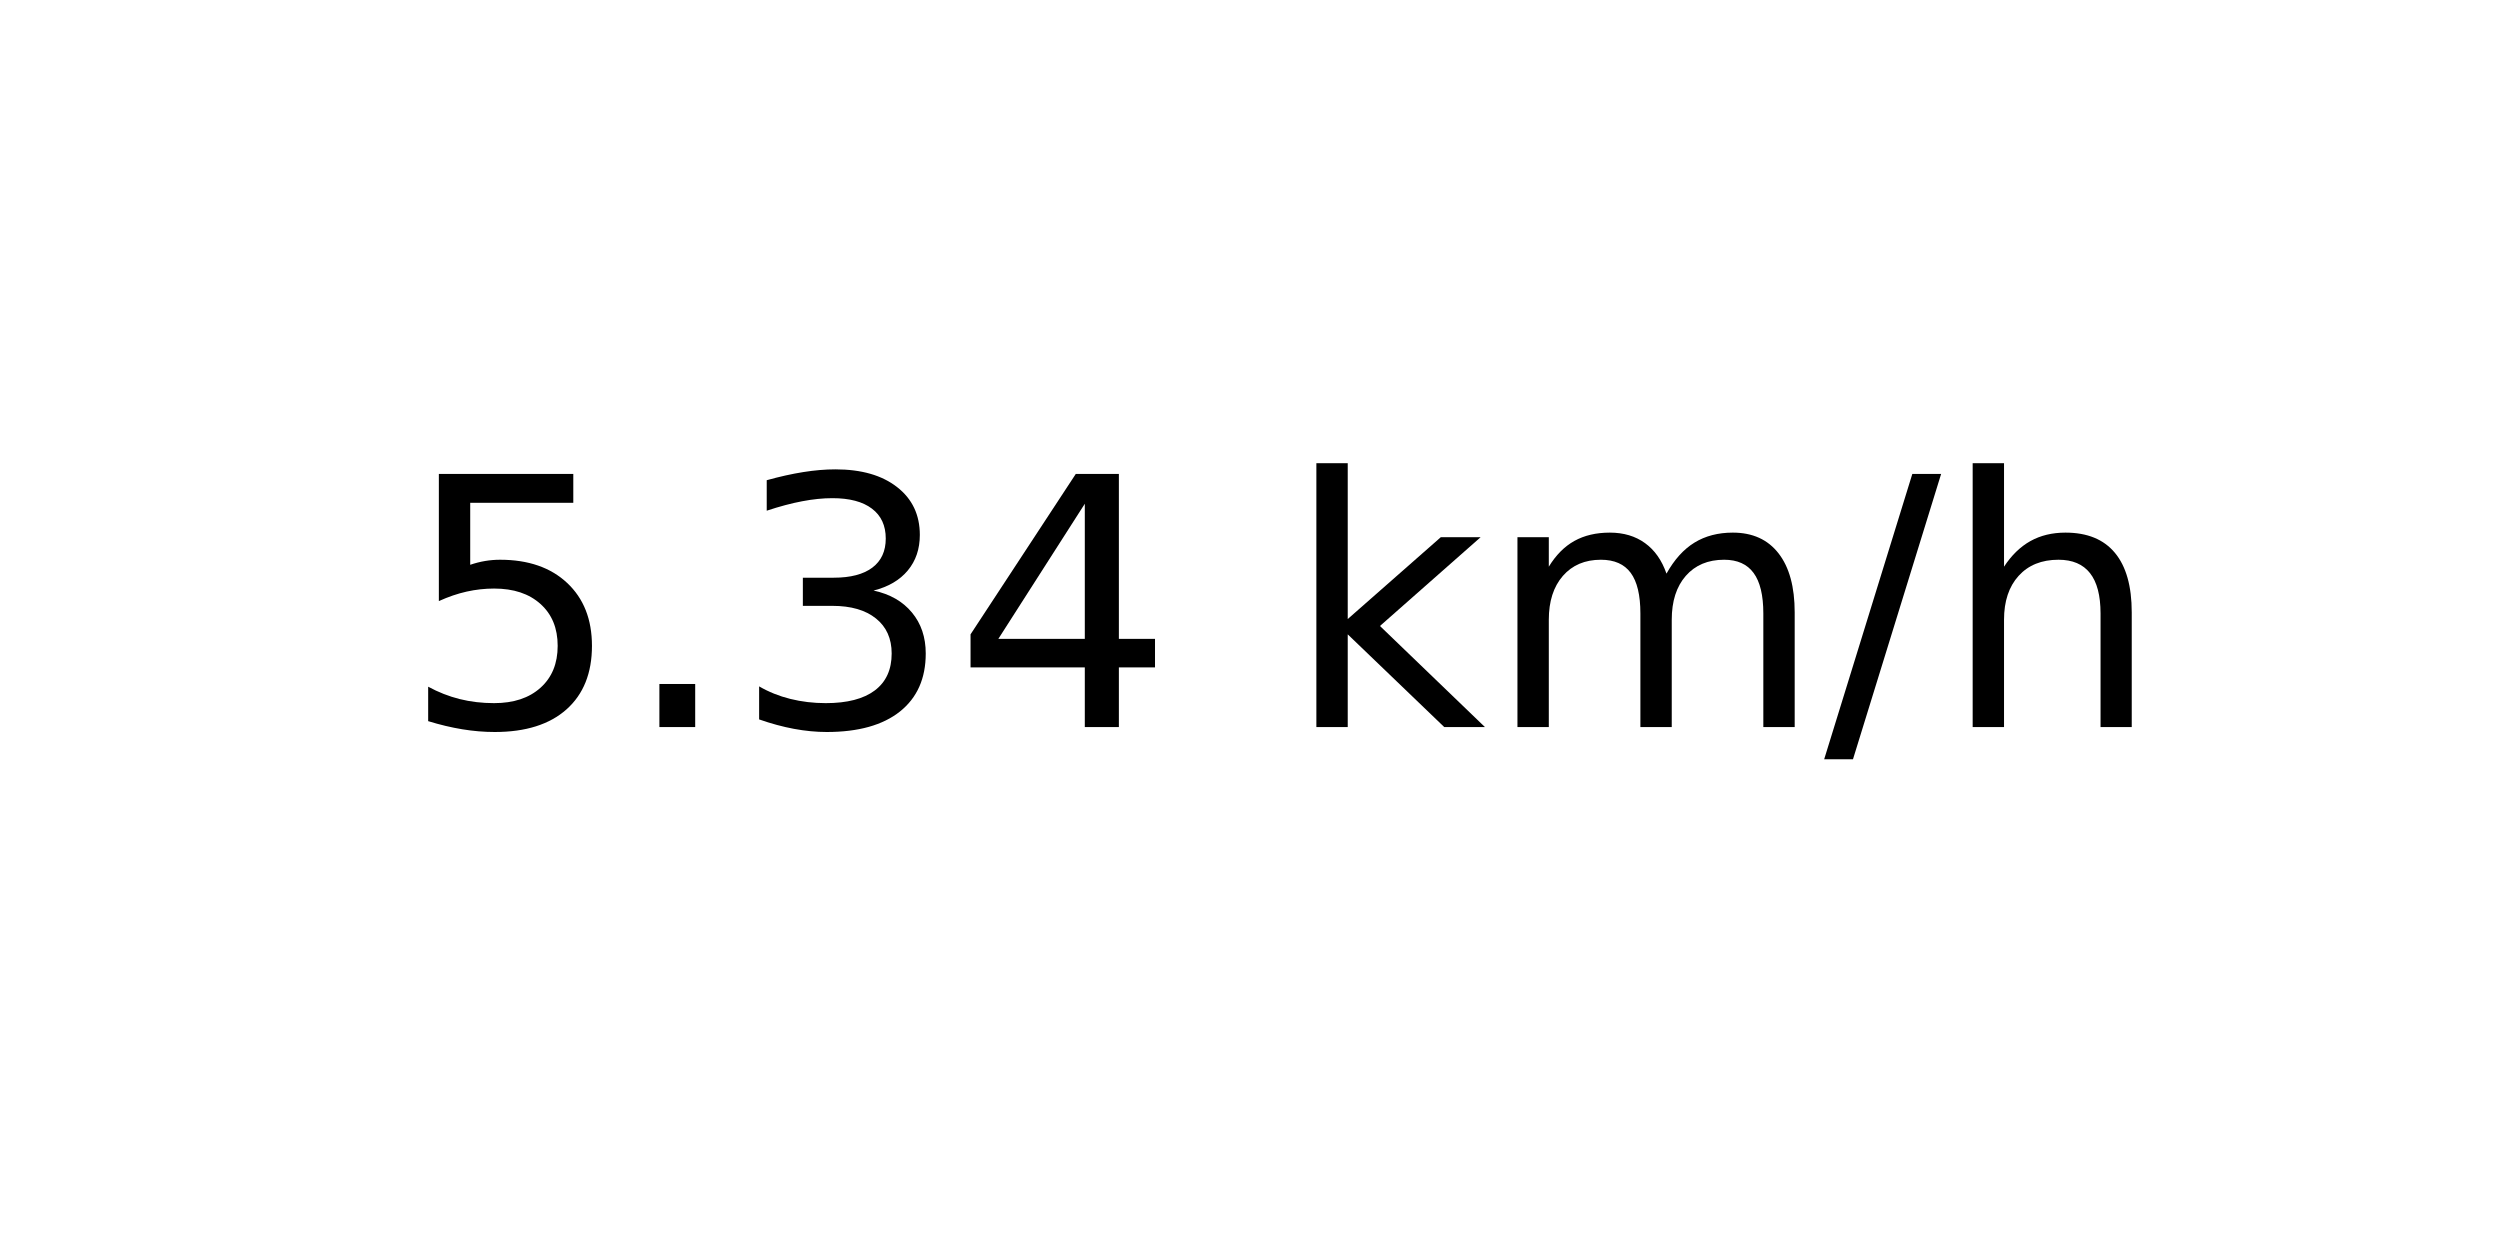
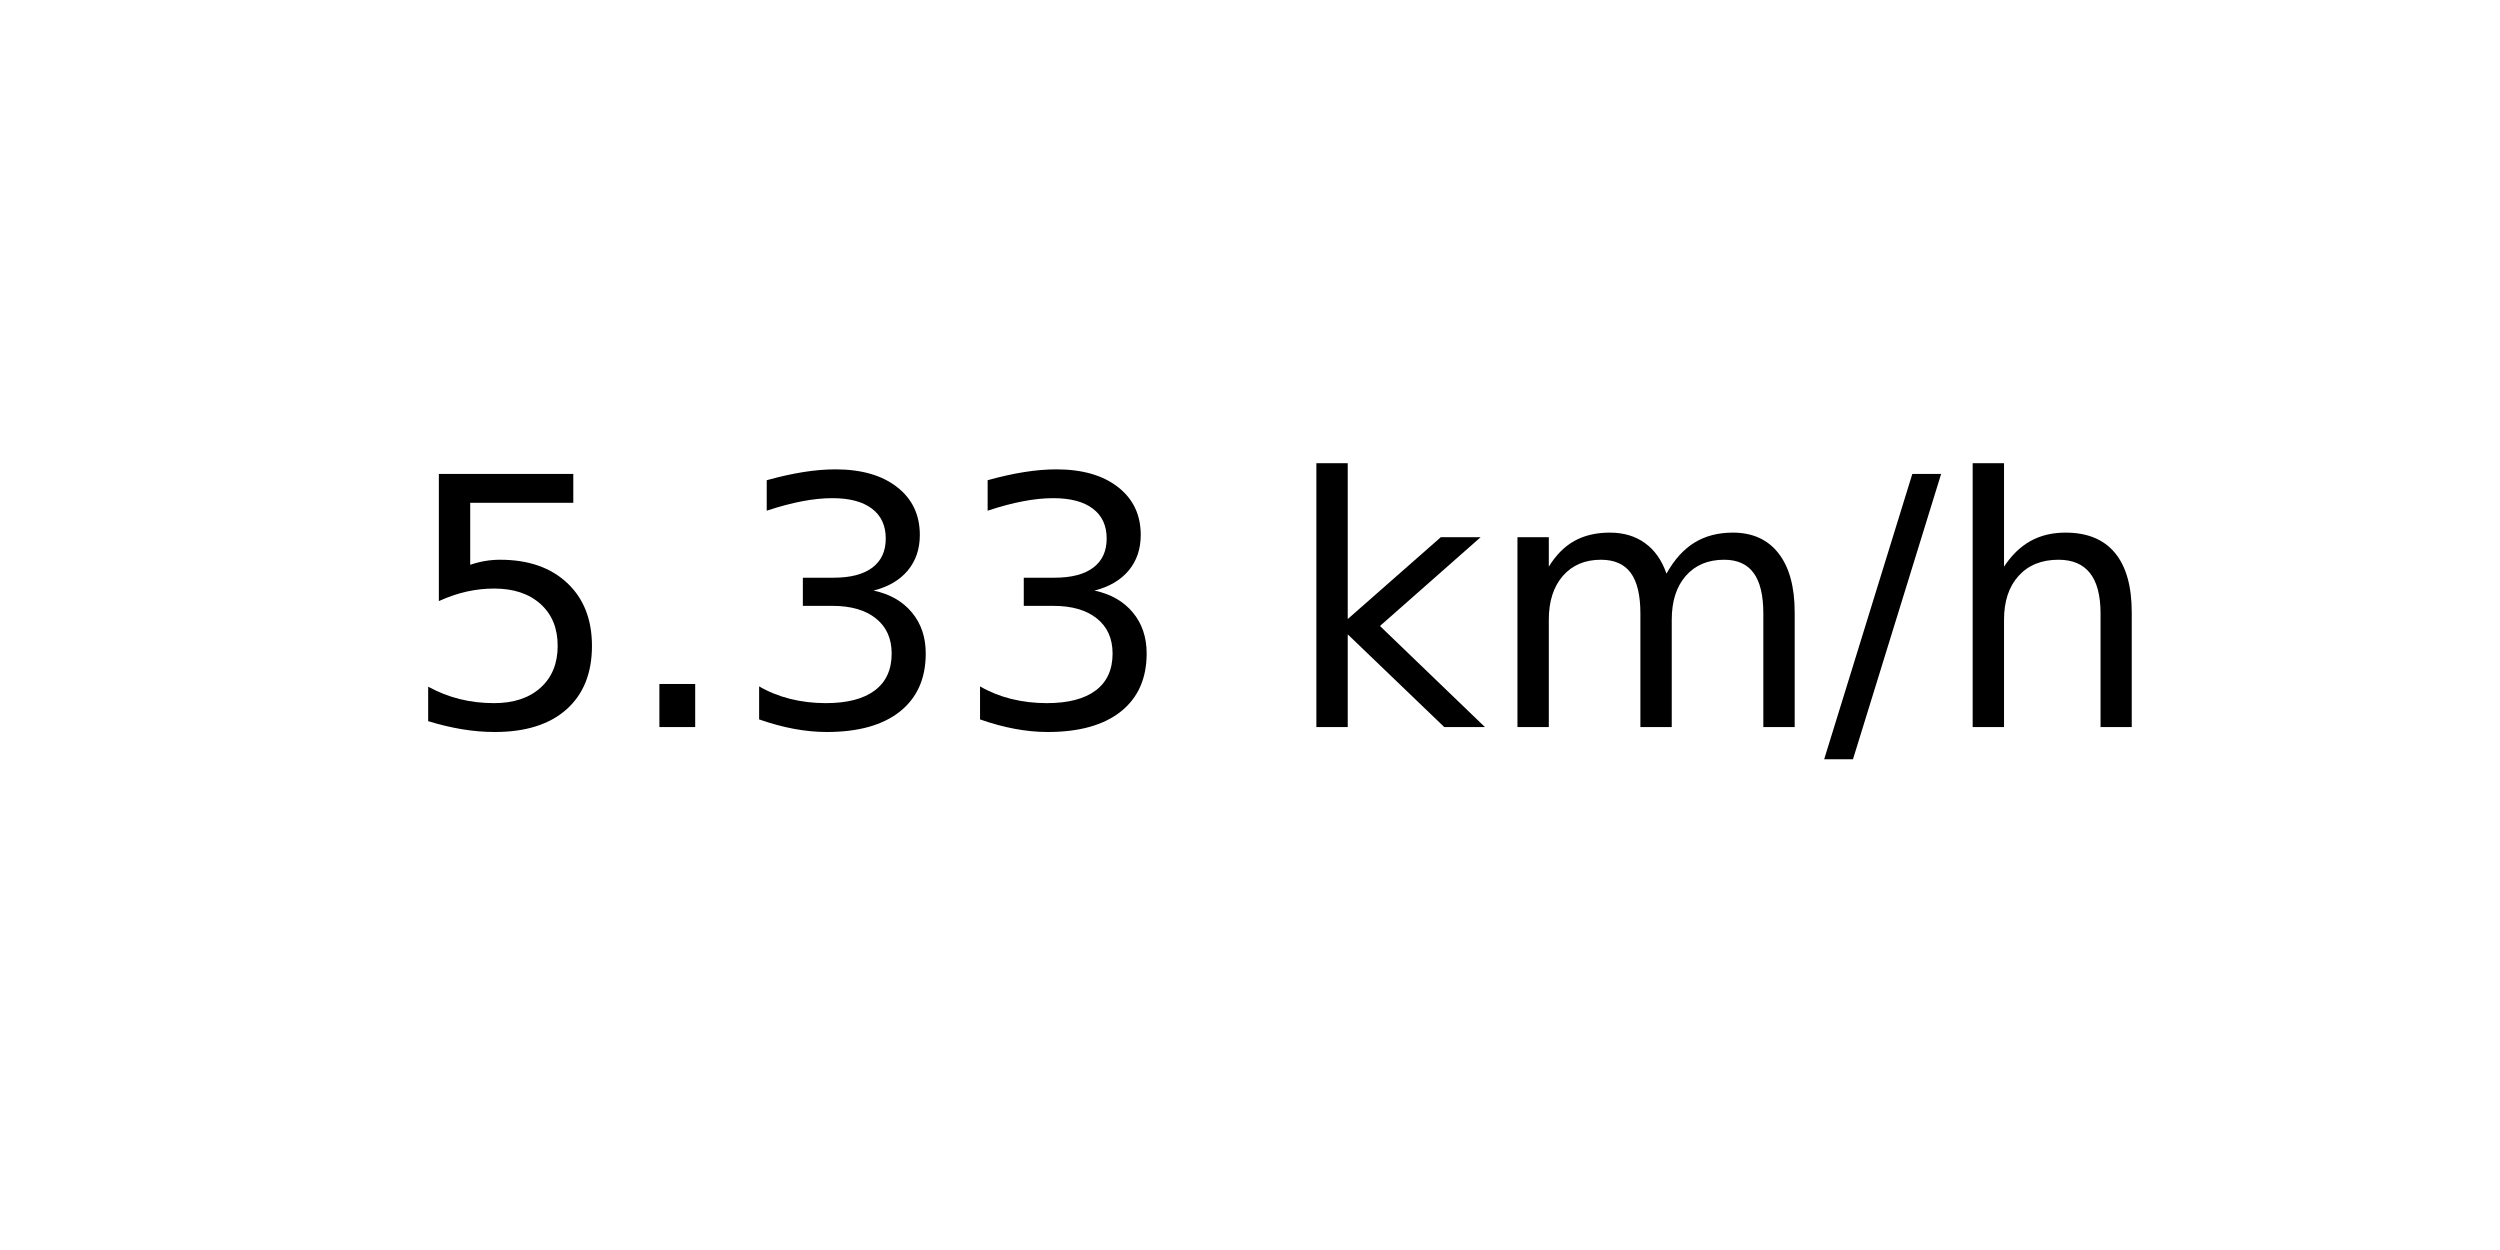
<svg xmlns="http://www.w3.org/2000/svg" xmlns:xlink="http://www.w3.org/1999/xlink" width="72pt" height="36pt" viewBox="0 0 72 36" version="1.1">
  <defs>
    <style type="text/css">*{stroke-linejoin: round; stroke-linecap: butt}</style>
  </defs>
  <g id="figure_1">
    <g id="axes_1">
      <g id="text_1">
        <g transform="translate(11.55937 20.93937) scale(0.1 -0.1)">
          <defs>
            <path id="DejaVuSans-35" d="M 691 4666  L 3169 4666  L 3169 4134  L 1269 4134  L 1269 2991  Q 1406 3038 1543 3061  Q 1681 3084 1819 3084  Q 2600 3084 3056 2656  Q 3513 2228 3513 1497  Q 3513 744 3044 326  Q 2575 -91 1722 -91  Q 1428 -91 1123 -41  Q 819 9 494 109  L 494 744  Q 775 591 1075 516  Q 1375 441 1709 441  Q 2250 441 2565 725  Q 2881 1009 2881 1497  Q 2881 1984 2565 2268  Q 2250 2553 1709 2553  Q 1456 2553 1204 2497  Q 953 2441 691 2322  L 691 4666  z " transform="scale(0.015625)" />
            <path id="DejaVuSans-2e" d="M 684 794  L 1344 794  L 1344 0  L 684 0  L 684 794  z " transform="scale(0.015625)" />
            <path id="DejaVuSans-33" d="M 2597 2516  Q 3050 2419 3304 2112  Q 3559 1806 3559 1356  Q 3559 666 3084 287  Q 2609 -91 1734 -91  Q 1441 -91 1130 -33  Q 819 25 488 141  L 488 750  Q 750 597 1062 519  Q 1375 441 1716 441  Q 2309 441 2620 675  Q 2931 909 2931 1356  Q 2931 1769 2642 2001  Q 2353 2234 1838 2234  L 1294 2234  L 1294 2753  L 1863 2753  Q 2328 2753 2575 2939  Q 2822 3125 2822 3475  Q 2822 3834 2567 4026  Q 2313 4219 1838 4219  Q 1578 4219 1281 4162  Q 984 4106 628 3988  L 628 4550  Q 988 4650 1302 4700  Q 1616 4750 1894 4750  Q 2613 4750 3031 4423  Q 3450 4097 3450 3541  Q 3450 3153 3228 2886  Q 3006 2619 2597 2516  z " transform="scale(0.015625)" />
-             <path id="DejaVuSans-34" d="M 2419 4116  L 825 1625  L 2419 1625  L 2419 4116  z M 2253 4666  L 3047 4666  L 3047 1625  L 3713 1625  L 3713 1100  L 3047 1100  L 3047 0  L 2419 0  L 2419 1100  L 313 1100  L 313 1709  L 2253 4666  z " transform="scale(0.015625)" />
            <path id="DejaVuSans-20" transform="scale(0.015625)" />
            <path id="DejaVuSans-6b" d="M 581 4863  L 1159 4863  L 1159 1991  L 2875 3500  L 3609 3500  L 1753 1863  L 3688 0  L 2938 0  L 1159 1709  L 1159 0  L 581 0  L 581 4863  z " transform="scale(0.015625)" />
            <path id="DejaVuSans-6d" d="M 3328 2828  Q 3544 3216 3844 3400  Q 4144 3584 4550 3584  Q 5097 3584 5394 3201  Q 5691 2819 5691 2113  L 5691 0  L 5113 0  L 5113 2094  Q 5113 2597 4934 2840  Q 4756 3084 4391 3084  Q 3944 3084 3684 2787  Q 3425 2491 3425 1978  L 3425 0  L 2847 0  L 2847 2094  Q 2847 2600 2669 2842  Q 2491 3084 2119 3084  Q 1678 3084 1418 2786  Q 1159 2488 1159 1978  L 1159 0  L 581 0  L 581 3500  L 1159 3500  L 1159 2956  Q 1356 3278 1631 3431  Q 1906 3584 2284 3584  Q 2666 3584 2933 3390  Q 3200 3197 3328 2828  z " transform="scale(0.015625)" />
            <path id="DejaVuSans-2f" d="M 1625 4666  L 2156 4666  L 531 -594  L 0 -594  L 1625 4666  z " transform="scale(0.015625)" />
            <path id="DejaVuSans-68" d="M 3513 2113  L 3513 0  L 2938 0  L 2938 2094  Q 2938 2591 2744 2837  Q 2550 3084 2163 3084  Q 1697 3084 1428 2787  Q 1159 2491 1159 1978  L 1159 0  L 581 0  L 581 4863  L 1159 4863  L 1159 2956  Q 1366 3272 1645 3428  Q 1925 3584 2291 3584  Q 2894 3584 3203 3211  Q 3513 2838 3513 2113  z " transform="scale(0.015625)" />
          </defs>
          <use xlink:href="#DejaVuSans-35" />
          <use xlink:href="#DejaVuSans-2e" x="63.623" />
          <use xlink:href="#DejaVuSans-33" x="95.41" />
-           <use xlink:href="#DejaVuSans-34" x="159.033" />
+           <use xlink:href="#DejaVuSans-33" x="159.033" />
          <use xlink:href="#DejaVuSans-20" x="222.656" />
          <use xlink:href="#DejaVuSans-6b" x="254.443" />
          <use xlink:href="#DejaVuSans-6d" x="312.354" />
          <use xlink:href="#DejaVuSans-2f" x="409.766" />
          <use xlink:href="#DejaVuSans-68" x="443.457" />
        </g>
      </g>
    </g>
  </g>
</svg>
